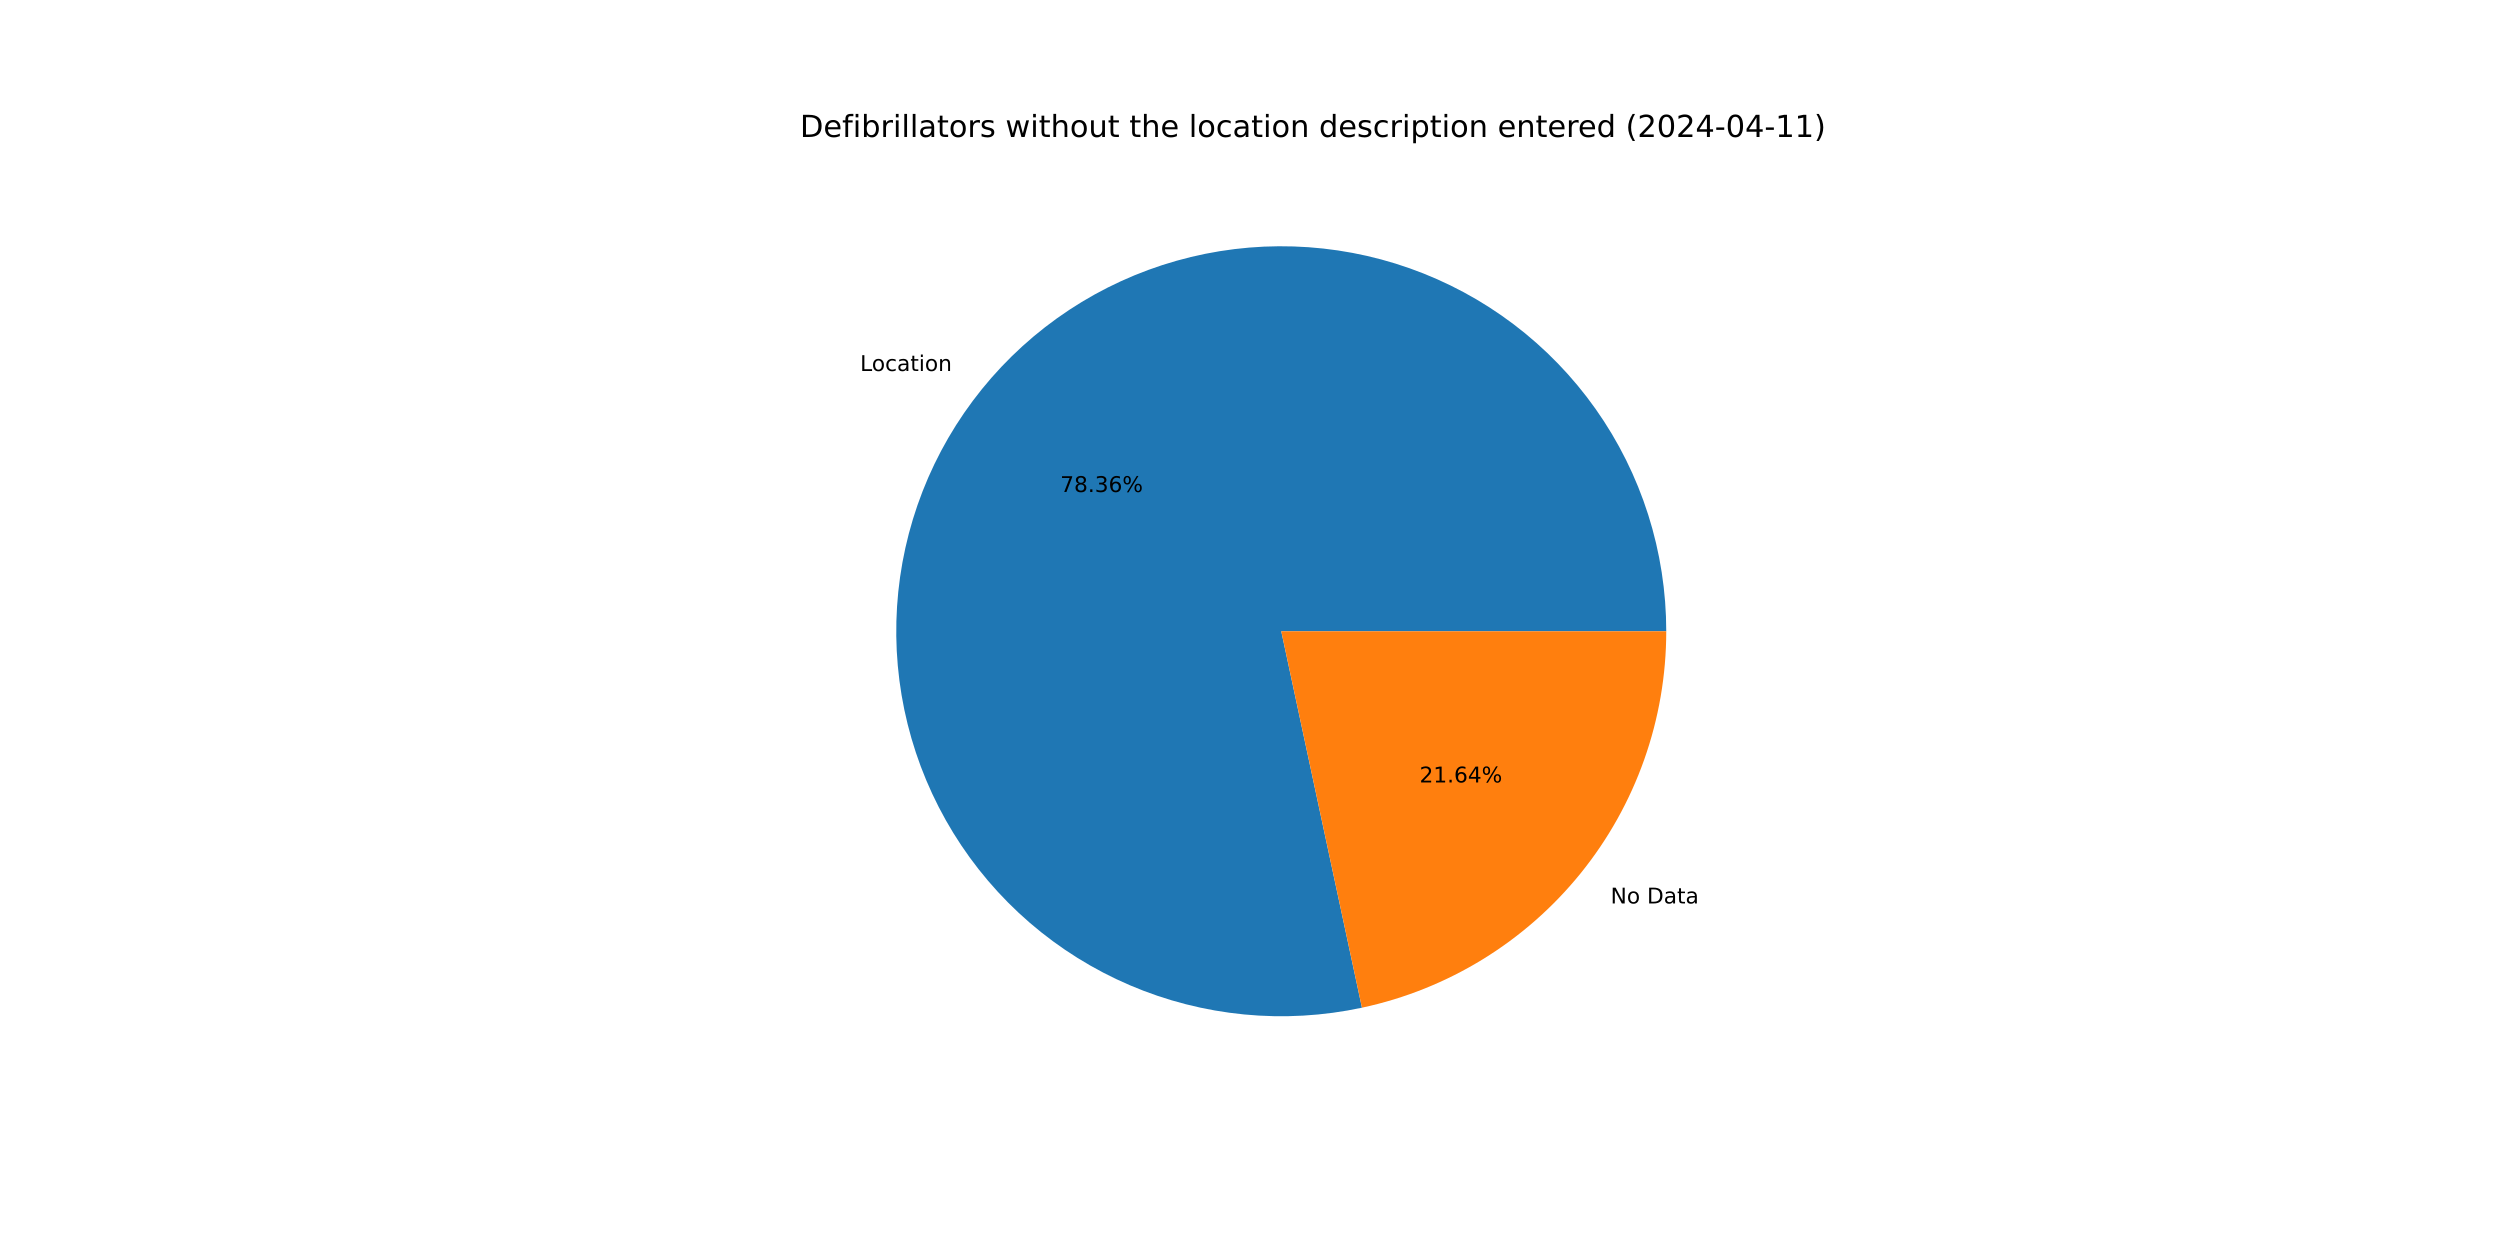
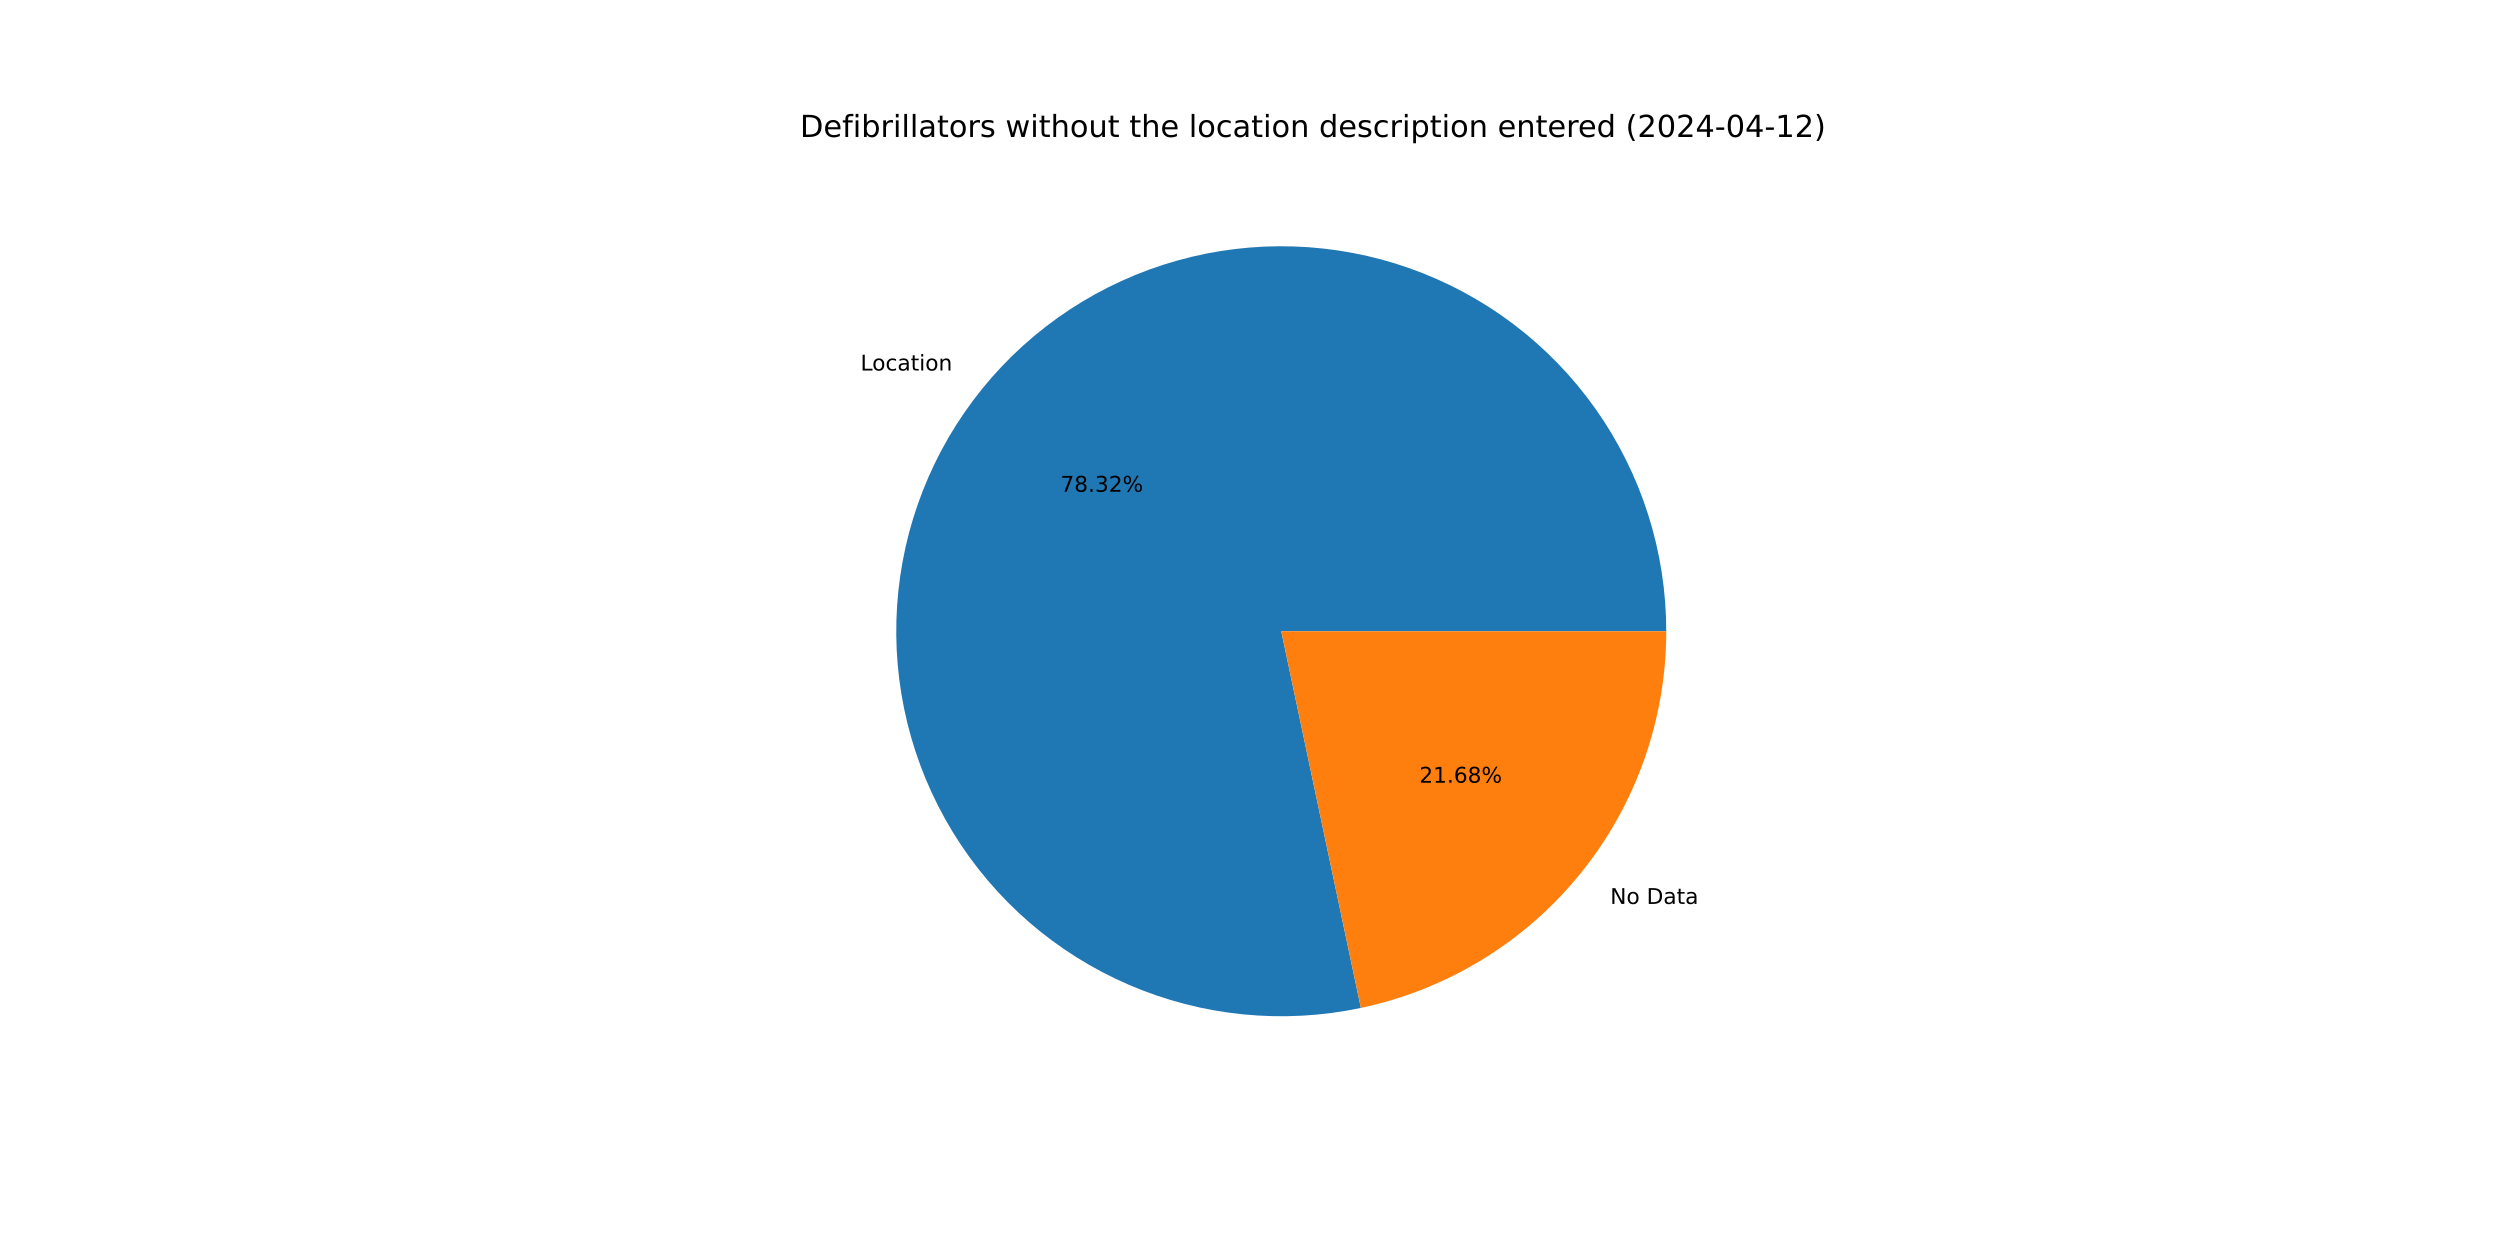
<svg xmlns="http://www.w3.org/2000/svg" xmlns:xlink="http://www.w3.org/1999/xlink" width="1152pt" height="576pt" viewBox="0 0 1152 576" version="1.1">
  <defs>
    <style type="text/css">*{stroke-linejoin: round; stroke-linecap: butt}</style>
  </defs>
  <g id="figure_1">
    <g id="patch_1">
      <path d="M 0 576  L 1152 576  L 1152 0  L 0 0  z " style="fill: #ffffff" />
    </g>
    <g id="axes_1">
      <g id="patch_2">
-         <path d="M 767.808 290.88  C 767.808 272.647 764.997 254.522 759.474 237.145  C 753.952 219.768 745.783 203.346 735.257 188.459  C 724.73 173.571 711.971 160.394 697.43 149.394  C 682.889 138.394 666.738 129.701 649.548 123.622  C 632.358 117.543 614.333 114.151 596.109 113.564  C 577.885 112.977 559.679 115.203 542.134 120.164  C 524.588 125.125 507.912 132.761 492.693 142.802  C 477.474 152.844 463.894 165.173 452.432 179.353  C 440.969 193.532 431.761 209.395 425.132 226.38  C 418.503 243.366 414.532 261.272 413.359 279.468  C 412.187 297.663 413.826 315.931 418.219 333.628  C 422.613 351.324 429.708 368.237 439.255 383.771  C 448.802 399.305 460.687 413.275 474.49 425.188  C 488.294 437.1 503.852 446.814 520.615 453.986  C 537.379 461.159 555.148 465.704 573.297 467.462  C 591.445 469.219 609.756 468.169 627.585 464.347  L 590.4 290.88  z " style="fill: #1f77b4" />
+         <path d="M 767.808 290.88  C 767.808 272.657 765 254.543 759.484 237.175  C 753.968 219.808 745.808 203.393 735.293 188.51  C 724.778 173.627 712.032 160.453 697.505 149.451  C 682.978 138.45 666.843 129.752 649.667 123.664  C 632.491 117.577 614.479 114.172 596.267 113.569  C 578.054 112.966 559.857 115.174 542.316 120.113  C 524.775 125.052 508.1 132.664 492.878 142.681  C 477.655 152.698 464.066 165.001 452.591 179.156  C 441.115 193.312 431.888 209.151 425.236 226.116  C 418.583 243.081 414.585 260.97 413.38 279.153  C 412.175 297.336 413.78 315.596 418.136 333.291  C 422.492 350.985 429.549 367.903 439.057 383.448  C 448.565 398.994 460.412 412.982 474.18 424.919  C 487.948 436.857 503.474 446.603 520.21 453.812  C 536.945 461.022 554.693 465.61 572.826 467.415  C 590.959 469.221 609.262 468.221 627.091 464.452  L 590.4 290.88  z " style="fill: #1f77b4" />
      </g>
      <g id="patch_3">
-         <path d="M 627.585 464.347  C 667.268 455.841 702.855 433.97 728.368 402.407  C 753.882 370.845 767.808 331.465 767.808 290.88  L 590.4 290.88  z " style="fill: #ff7f0e" />
+         <path d="M 627.091 464.452  C 666.883 456.041 702.597 434.197 728.209 402.604  C 753.822 371.011 767.808 331.551 767.808 290.88  L 590.4 290.88  z " style="fill: #ff7f0e" />
      </g>
      <g id="matplotlib.axis_1" />
      <g id="matplotlib.axis_2" />
      <g id="text_1">
-         <g transform="translate(396.3381 170.9591) scale(0.1 -0.1)">
+         <g transform="translate(396.5128 170.7434) scale(0.1 -0.1)">
          <defs>
            <path id="DejaVuSans-4c" d="M 628 4666  L 1259 4666  L 1259 531  L 3531 531  L 3531 0  L 628 0  L 628 4666  z " transform="scale(0.015625)" />
            <path id="DejaVuSans-6f" d="M 1959 3097  Q 1497 3097 1228 2736  Q 959 2375 959 1747  Q 959 1119 1226 758  Q 1494 397 1959 397  Q 2419 397 2687 759  Q 2956 1122 2956 1747  Q 2956 2369 2687 2733  Q 2419 3097 1959 3097  z M 1959 3584  Q 2709 3584 3137 3096  Q 3566 2609 3566 1747  Q 3566 888 3137 398  Q 2709 -91 1959 -91  Q 1206 -91 779 398  Q 353 888 353 1747  Q 353 2609 779 3096  Q 1206 3584 1959 3584  z " transform="scale(0.015625)" />
            <path id="DejaVuSans-63" d="M 3122 3366  L 3122 2828  Q 2878 2963 2633 3030  Q 2388 3097 2138 3097  Q 1578 3097 1268 2742  Q 959 2388 959 1747  Q 959 1106 1268 751  Q 1578 397 2138 397  Q 2388 397 2633 464  Q 2878 531 3122 666  L 3122 134  Q 2881 22 2623 -34  Q 2366 -91 2075 -91  Q 1284 -91 818 406  Q 353 903 353 1747  Q 353 2603 823 3093  Q 1294 3584 2113 3584  Q 2378 3584 2631 3529  Q 2884 3475 3122 3366  z " transform="scale(0.015625)" />
            <path id="DejaVuSans-61" d="M 2194 1759  Q 1497 1759 1228 1600  Q 959 1441 959 1056  Q 959 750 1161 570  Q 1363 391 1709 391  Q 2188 391 2477 730  Q 2766 1069 2766 1631  L 2766 1759  L 2194 1759  z M 3341 1997  L 3341 0  L 2766 0  L 2766 531  Q 2569 213 2275 61  Q 1981 -91 1556 -91  Q 1019 -91 701 211  Q 384 513 384 1019  Q 384 1609 779 1909  Q 1175 2209 1959 2209  L 2766 2209  L 2766 2266  Q 2766 2663 2505 2880  Q 2244 3097 1772 3097  Q 1472 3097 1187 3025  Q 903 2953 641 2809  L 641 3341  Q 956 3463 1253 3523  Q 1550 3584 1831 3584  Q 2591 3584 2966 3190  Q 3341 2797 3341 1997  z " transform="scale(0.015625)" />
            <path id="DejaVuSans-74" d="M 1172 4494  L 1172 3500  L 2356 3500  L 2356 3053  L 1172 3053  L 1172 1153  Q 1172 725 1289 603  Q 1406 481 1766 481  L 2356 481  L 2356 0  L 1766 0  Q 1100 0 847 248  Q 594 497 594 1153  L 594 3053  L 172 3053  L 172 3500  L 594 3500  L 594 4494  L 1172 4494  z " transform="scale(0.015625)" />
            <path id="DejaVuSans-69" d="M 603 3500  L 1178 3500  L 1178 0  L 603 0  L 603 3500  z M 603 4863  L 1178 4863  L 1178 4134  L 603 4134  L 603 4863  z " transform="scale(0.015625)" />
            <path id="DejaVuSans-6e" d="M 3513 2113  L 3513 0  L 2938 0  L 2938 2094  Q 2938 2591 2744 2837  Q 2550 3084 2163 3084  Q 1697 3084 1428 2787  Q 1159 2491 1159 1978  L 1159 0  L 581 0  L 581 3500  L 1159 3500  L 1159 2956  Q 1366 3272 1645 3428  Q 1925 3584 2291 3584  Q 2894 3584 3203 3211  Q 3513 2838 3513 2113  z " transform="scale(0.015625)" />
          </defs>
          <use xlink:href="#DejaVuSans-4c" />
          <use xlink:href="#DejaVuSans-6f" x="53.963" />
          <use xlink:href="#DejaVuSans-63" x="115.145" />
          <use xlink:href="#DejaVuSans-61" x="170.125" />
          <use xlink:href="#DejaVuSans-74" x="231.404" />
          <use xlink:href="#DejaVuSans-69" x="270.613" />
          <use xlink:href="#DejaVuSans-6f" x="298.396" />
          <use xlink:href="#DejaVuSans-6e" x="359.578" />
        </g>
      </g>
      <g id="text_2">
-         <g transform="translate(488.5542 226.7229) scale(0.1 -0.1)">
+         <g transform="translate(488.6495 226.6052) scale(0.1 -0.1)">
          <defs>
            <path id="DejaVuSans-37" d="M 525 4666  L 3525 4666  L 3525 4397  L 1831 0  L 1172 0  L 2766 4134  L 525 4134  L 525 4666  z " transform="scale(0.015625)" />
            <path id="DejaVuSans-38" d="M 2034 2216  Q 1584 2216 1326 1975  Q 1069 1734 1069 1313  Q 1069 891 1326 650  Q 1584 409 2034 409  Q 2484 409 2743 651  Q 3003 894 3003 1313  Q 3003 1734 2745 1975  Q 2488 2216 2034 2216  z M 1403 2484  Q 997 2584 770 2862  Q 544 3141 544 3541  Q 544 4100 942 4425  Q 1341 4750 2034 4750  Q 2731 4750 3128 4425  Q 3525 4100 3525 3541  Q 3525 3141 3298 2862  Q 3072 2584 2669 2484  Q 3125 2378 3379 2068  Q 3634 1759 3634 1313  Q 3634 634 3220 271  Q 2806 -91 2034 -91  Q 1263 -91 848 271  Q 434 634 434 1313  Q 434 1759 690 2068  Q 947 2378 1403 2484  z M 1172 3481  Q 1172 3119 1398 2916  Q 1625 2713 2034 2713  Q 2441 2713 2670 2916  Q 2900 3119 2900 3481  Q 2900 3844 2670 4047  Q 2441 4250 2034 4250  Q 1625 4250 1398 4047  Q 1172 3844 1172 3481  z " transform="scale(0.015625)" />
            <path id="DejaVuSans-2e" d="M 684 794  L 1344 794  L 1344 0  L 684 0  L 684 794  z " transform="scale(0.015625)" />
            <path id="DejaVuSans-33" d="M 2597 2516  Q 3050 2419 3304 2112  Q 3559 1806 3559 1356  Q 3559 666 3084 287  Q 2609 -91 1734 -91  Q 1441 -91 1130 -33  Q 819 25 488 141  L 488 750  Q 750 597 1062 519  Q 1375 441 1716 441  Q 2309 441 2620 675  Q 2931 909 2931 1356  Q 2931 1769 2642 2001  Q 2353 2234 1838 2234  L 1294 2234  L 1294 2753  L 1863 2753  Q 2328 2753 2575 2939  Q 2822 3125 2822 3475  Q 2822 3834 2567 4026  Q 2313 4219 1838 4219  Q 1578 4219 1281 4162  Q 984 4106 628 3988  L 628 4550  Q 988 4650 1302 4700  Q 1616 4750 1894 4750  Q 2613 4750 3031 4423  Q 3450 4097 3450 3541  Q 3450 3153 3228 2886  Q 3006 2619 2597 2516  z " transform="scale(0.015625)" />
-             <path id="DejaVuSans-36" d="M 2113 2584  Q 1688 2584 1439 2293  Q 1191 2003 1191 1497  Q 1191 994 1439 701  Q 1688 409 2113 409  Q 2538 409 2786 701  Q 3034 994 3034 1497  Q 3034 2003 2786 2293  Q 2538 2584 2113 2584  z M 3366 4563  L 3366 3988  Q 3128 4100 2886 4159  Q 2644 4219 2406 4219  Q 1781 4219 1451 3797  Q 1122 3375 1075 2522  Q 1259 2794 1537 2939  Q 1816 3084 2150 3084  Q 2853 3084 3261 2657  Q 3669 2231 3669 1497  Q 3669 778 3244 343  Q 2819 -91 2113 -91  Q 1303 -91 875 529  Q 447 1150 447 2328  Q 447 3434 972 4092  Q 1497 4750 2381 4750  Q 2619 4750 2861 4703  Q 3103 4656 3366 4563  z " transform="scale(0.015625)" />
+             <path id="DejaVuSans-32" d="M 1228 531  L 3431 531  L 3431 0  L 469 0  L 469 531  Q 828 903 1448 1529  Q 2069 2156 2228 2338  Q 2531 2678 2651 2914  Q 2772 3150 2772 3378  Q 2772 3750 2511 3984  Q 2250 4219 1831 4219  Q 1534 4219 1204 4116  Q 875 4013 500 3803  L 500 4441  Q 881 4594 1212 4672  Q 1544 4750 1819 4750  Q 2544 4750 2975 4387  Q 3406 4025 3406 3419  Q 3406 3131 3298 2873  Q 3191 2616 2906 2266  Q 2828 2175 2409 1742  Q 1991 1309 1228 531  z " transform="scale(0.015625)" />
            <path id="DejaVuSans-25" d="M 4653 2053  Q 4381 2053 4226 1822  Q 4072 1591 4072 1178  Q 4072 772 4226 539  Q 4381 306 4653 306  Q 4919 306 5073 539  Q 5228 772 5228 1178  Q 5228 1588 5073 1820  Q 4919 2053 4653 2053  z M 4653 2450  Q 5147 2450 5437 2106  Q 5728 1763 5728 1178  Q 5728 594 5436 251  Q 5144 -91 4653 -91  Q 4153 -91 3862 251  Q 3572 594 3572 1178  Q 3572 1766 3864 2108  Q 4156 2450 4653 2450  z M 1428 4353  Q 1159 4353 1004 4120  Q 850 3888 850 3481  Q 850 3069 1003 2837  Q 1156 2606 1428 2606  Q 1700 2606 1854 2837  Q 2009 3069 2009 3481  Q 2009 3884 1853 4118  Q 1697 4353 1428 4353  z M 4250 4750  L 4750 4750  L 1831 -91  L 1331 -91  L 4250 4750  z M 1428 4750  Q 1922 4750 2215 4408  Q 2509 4066 2509 3481  Q 2509 2891 2217 2550  Q 1925 2209 1428 2209  Q 931 2209 642 2551  Q 353 2894 353 3481  Q 353 4063 643 4406  Q 934 4750 1428 4750  z " transform="scale(0.015625)" />
          </defs>
          <use xlink:href="#DejaVuSans-37" />
          <use xlink:href="#DejaVuSans-38" x="63.623" />
          <use xlink:href="#DejaVuSans-2e" x="127.246" />
          <use xlink:href="#DejaVuSans-33" x="159.033" />
-           <use xlink:href="#DejaVuSans-36" x="222.656" />
+           <use xlink:href="#DejaVuSans-32" x="222.656" />
          <use xlink:href="#DejaVuSans-25" x="286.279" />
        </g>
      </g>
      <g id="text_3">
-         <g transform="translate(742.165 416.3196) scale(0.1 -0.1)">
+         <g transform="translate(741.9903 416.5354) scale(0.1 -0.1)">
          <defs>
            <path id="DejaVuSans-4e" d="M 628 4666  L 1478 4666  L 3547 763  L 3547 4666  L 4159 4666  L 4159 0  L 3309 0  L 1241 3903  L 1241 0  L 628 0  L 628 4666  z " transform="scale(0.015625)" />
            <path id="DejaVuSans-20" transform="scale(0.015625)" />
            <path id="DejaVuSans-44" d="M 1259 4147  L 1259 519  L 2022 519  Q 2988 519 3436 956  Q 3884 1394 3884 2338  Q 3884 3275 3436 3711  Q 2988 4147 2022 4147  L 1259 4147  z M 628 4666  L 1925 4666  Q 3281 4666 3915 4102  Q 4550 3538 4550 2338  Q 4550 1131 3912 565  Q 3275 0 1925 0  L 628 0  L 628 4666  z " transform="scale(0.015625)" />
          </defs>
          <use xlink:href="#DejaVuSans-4e" />
          <use xlink:href="#DejaVuSans-6f" x="74.805" />
          <use xlink:href="#DejaVuSans-20" x="135.986" />
          <use xlink:href="#DejaVuSans-44" x="167.773" />
          <use xlink:href="#DejaVuSans-61" x="244.775" />
          <use xlink:href="#DejaVuSans-74" x="306.055" />
          <use xlink:href="#DejaVuSans-61" x="345.264" />
        </g>
      </g>
      <g id="text_4">
-         <g transform="translate(654.1161 360.5559) scale(0.1 -0.1)">
+         <g transform="translate(654.0208 360.6736) scale(0.1 -0.1)">
          <defs>
-             <path id="DejaVuSans-32" d="M 1228 531  L 3431 531  L 3431 0  L 469 0  L 469 531  Q 828 903 1448 1529  Q 2069 2156 2228 2338  Q 2531 2678 2651 2914  Q 2772 3150 2772 3378  Q 2772 3750 2511 3984  Q 2250 4219 1831 4219  Q 1534 4219 1204 4116  Q 875 4013 500 3803  L 500 4441  Q 881 4594 1212 4672  Q 1544 4750 1819 4750  Q 2544 4750 2975 4387  Q 3406 4025 3406 3419  Q 3406 3131 3298 2873  Q 3191 2616 2906 2266  Q 2828 2175 2409 1742  Q 1991 1309 1228 531  z " transform="scale(0.015625)" />
            <path id="DejaVuSans-31" d="M 794 531  L 1825 531  L 1825 4091  L 703 3866  L 703 4441  L 1819 4666  L 2450 4666  L 2450 531  L 3481 531  L 3481 0  L 794 0  L 794 531  z " transform="scale(0.015625)" />
-             <path id="DejaVuSans-34" d="M 2419 4116  L 825 1625  L 2419 1625  L 2419 4116  z M 2253 4666  L 3047 4666  L 3047 1625  L 3713 1625  L 3713 1100  L 3047 1100  L 3047 0  L 2419 0  L 2419 1100  L 313 1100  L 313 1709  L 2253 4666  z " transform="scale(0.015625)" />
+             <path id="DejaVuSans-36" d="M 2113 2584  Q 1688 2584 1439 2293  Q 1191 2003 1191 1497  Q 1191 994 1439 701  Q 1688 409 2113 409  Q 2538 409 2786 701  Q 3034 994 3034 1497  Q 3034 2003 2786 2293  Q 2538 2584 2113 2584  z M 3366 4563  L 3366 3988  Q 3128 4100 2886 4159  Q 2644 4219 2406 4219  Q 1781 4219 1451 3797  Q 1122 3375 1075 2522  Q 1259 2794 1537 2939  Q 1816 3084 2150 3084  Q 2853 3084 3261 2657  Q 3669 2231 3669 1497  Q 3669 778 3244 343  Q 2819 -91 2113 -91  Q 1303 -91 875 529  Q 447 1150 447 2328  Q 447 3434 972 4092  Q 1497 4750 2381 4750  Q 2619 4750 2861 4703  Q 3103 4656 3366 4563  z " transform="scale(0.015625)" />
          </defs>
          <use xlink:href="#DejaVuSans-32" />
          <use xlink:href="#DejaVuSans-31" x="63.623" />
          <use xlink:href="#DejaVuSans-2e" x="127.246" />
          <use xlink:href="#DejaVuSans-36" x="159.033" />
-           <use xlink:href="#DejaVuSans-34" x="222.656" />
+           <use xlink:href="#DejaVuSans-38" x="222.656" />
          <use xlink:href="#DejaVuSans-25" x="286.279" />
        </g>
      </g>
      <g id="text_5">
        <g transform="translate(368.64 63.12) scale(0.14 -0.14)">
          <defs>
            <path id="DejaVuSans-65" d="M 3597 1894  L 3597 1613  L 953 1613  Q 991 1019 1311 708  Q 1631 397 2203 397  Q 2534 397 2845 478  Q 3156 559 3463 722  L 3463 178  Q 3153 47 2828 -22  Q 2503 -91 2169 -91  Q 1331 -91 842 396  Q 353 884 353 1716  Q 353 2575 817 3079  Q 1281 3584 2069 3584  Q 2775 3584 3186 3129  Q 3597 2675 3597 1894  z M 3022 2063  Q 3016 2534 2758 2815  Q 2500 3097 2075 3097  Q 1594 3097 1305 2825  Q 1016 2553 972 2059  L 3022 2063  z " transform="scale(0.015625)" />
            <path id="DejaVuSans-66" d="M 2375 4863  L 2375 4384  L 1825 4384  Q 1516 4384 1395 4259  Q 1275 4134 1275 3809  L 1275 3500  L 2222 3500  L 2222 3053  L 1275 3053  L 1275 0  L 697 0  L 697 3053  L 147 3053  L 147 3500  L 697 3500  L 697 3744  Q 697 4328 969 4595  Q 1241 4863 1831 4863  L 2375 4863  z " transform="scale(0.015625)" />
            <path id="DejaVuSans-62" d="M 3116 1747  Q 3116 2381 2855 2742  Q 2594 3103 2138 3103  Q 1681 3103 1420 2742  Q 1159 2381 1159 1747  Q 1159 1113 1420 752  Q 1681 391 2138 391  Q 2594 391 2855 752  Q 3116 1113 3116 1747  z M 1159 2969  Q 1341 3281 1617 3432  Q 1894 3584 2278 3584  Q 2916 3584 3314 3078  Q 3713 2572 3713 1747  Q 3713 922 3314 415  Q 2916 -91 2278 -91  Q 1894 -91 1617 61  Q 1341 213 1159 525  L 1159 0  L 581 0  L 581 4863  L 1159 4863  L 1159 2969  z " transform="scale(0.015625)" />
            <path id="DejaVuSans-72" d="M 2631 2963  Q 2534 3019 2420 3045  Q 2306 3072 2169 3072  Q 1681 3072 1420 2755  Q 1159 2438 1159 1844  L 1159 0  L 581 0  L 581 3500  L 1159 3500  L 1159 2956  Q 1341 3275 1631 3429  Q 1922 3584 2338 3584  Q 2397 3584 2469 3576  Q 2541 3569 2628 3553  L 2631 2963  z " transform="scale(0.015625)" />
            <path id="DejaVuSans-6c" d="M 603 4863  L 1178 4863  L 1178 0  L 603 0  L 603 4863  z " transform="scale(0.015625)" />
            <path id="DejaVuSans-73" d="M 2834 3397  L 2834 2853  Q 2591 2978 2328 3040  Q 2066 3103 1784 3103  Q 1356 3103 1142 2972  Q 928 2841 928 2578  Q 928 2378 1081 2264  Q 1234 2150 1697 2047  L 1894 2003  Q 2506 1872 2764 1633  Q 3022 1394 3022 966  Q 3022 478 2636 193  Q 2250 -91 1575 -91  Q 1294 -91 989 -36  Q 684 19 347 128  L 347 722  Q 666 556 975 473  Q 1284 391 1588 391  Q 1994 391 2212 530  Q 2431 669 2431 922  Q 2431 1156 2273 1281  Q 2116 1406 1581 1522  L 1381 1569  Q 847 1681 609 1914  Q 372 2147 372 2553  Q 372 3047 722 3315  Q 1072 3584 1716 3584  Q 2034 3584 2315 3537  Q 2597 3491 2834 3397  z " transform="scale(0.015625)" />
            <path id="DejaVuSans-77" d="M 269 3500  L 844 3500  L 1563 769  L 2278 3500  L 2956 3500  L 3675 769  L 4391 3500  L 4966 3500  L 4050 0  L 3372 0  L 2619 2869  L 1863 0  L 1184 0  L 269 3500  z " transform="scale(0.015625)" />
            <path id="DejaVuSans-68" d="M 3513 2113  L 3513 0  L 2938 0  L 2938 2094  Q 2938 2591 2744 2837  Q 2550 3084 2163 3084  Q 1697 3084 1428 2787  Q 1159 2491 1159 1978  L 1159 0  L 581 0  L 581 4863  L 1159 4863  L 1159 2956  Q 1366 3272 1645 3428  Q 1925 3584 2291 3584  Q 2894 3584 3203 3211  Q 3513 2838 3513 2113  z " transform="scale(0.015625)" />
            <path id="DejaVuSans-75" d="M 544 1381  L 544 3500  L 1119 3500  L 1119 1403  Q 1119 906 1312 657  Q 1506 409 1894 409  Q 2359 409 2629 706  Q 2900 1003 2900 1516  L 2900 3500  L 3475 3500  L 3475 0  L 2900 0  L 2900 538  Q 2691 219 2414 64  Q 2138 -91 1772 -91  Q 1169 -91 856 284  Q 544 659 544 1381  z M 1991 3584  L 1991 3584  z " transform="scale(0.015625)" />
            <path id="DejaVuSans-64" d="M 2906 2969  L 2906 4863  L 3481 4863  L 3481 0  L 2906 0  L 2906 525  Q 2725 213 2448 61  Q 2172 -91 1784 -91  Q 1150 -91 751 415  Q 353 922 353 1747  Q 353 2572 751 3078  Q 1150 3584 1784 3584  Q 2172 3584 2448 3432  Q 2725 3281 2906 2969  z M 947 1747  Q 947 1113 1208 752  Q 1469 391 1925 391  Q 2381 391 2643 752  Q 2906 1113 2906 1747  Q 2906 2381 2643 2742  Q 2381 3103 1925 3103  Q 1469 3103 1208 2742  Q 947 2381 947 1747  z " transform="scale(0.015625)" />
            <path id="DejaVuSans-70" d="M 1159 525  L 1159 -1331  L 581 -1331  L 581 3500  L 1159 3500  L 1159 2969  Q 1341 3281 1617 3432  Q 1894 3584 2278 3584  Q 2916 3584 3314 3078  Q 3713 2572 3713 1747  Q 3713 922 3314 415  Q 2916 -91 2278 -91  Q 1894 -91 1617 61  Q 1341 213 1159 525  z M 3116 1747  Q 3116 2381 2855 2742  Q 2594 3103 2138 3103  Q 1681 3103 1420 2742  Q 1159 2381 1159 1747  Q 1159 1113 1420 752  Q 1681 391 2138 391  Q 2594 391 2855 752  Q 3116 1113 3116 1747  z " transform="scale(0.015625)" />
            <path id="DejaVuSans-28" d="M 1984 4856  Q 1566 4138 1362 3434  Q 1159 2731 1159 2009  Q 1159 1288 1364 580  Q 1569 -128 1984 -844  L 1484 -844  Q 1016 -109 783 600  Q 550 1309 550 2009  Q 550 2706 781 3412  Q 1013 4119 1484 4856  L 1984 4856  z " transform="scale(0.015625)" />
            <path id="DejaVuSans-30" d="M 2034 4250  Q 1547 4250 1301 3770  Q 1056 3291 1056 2328  Q 1056 1369 1301 889  Q 1547 409 2034 409  Q 2525 409 2770 889  Q 3016 1369 3016 2328  Q 3016 3291 2770 3770  Q 2525 4250 2034 4250  z M 2034 4750  Q 2819 4750 3233 4129  Q 3647 3509 3647 2328  Q 3647 1150 3233 529  Q 2819 -91 2034 -91  Q 1250 -91 836 529  Q 422 1150 422 2328  Q 422 3509 836 4129  Q 1250 4750 2034 4750  z " transform="scale(0.015625)" />
+             <path id="DejaVuSans-34" d="M 2419 4116  L 825 1625  L 2419 1625  L 2419 4116  z M 2253 4666  L 3047 4666  L 3047 1625  L 3713 1625  L 3713 1100  L 3047 1100  L 3047 0  L 2419 0  L 2419 1100  L 313 1100  L 313 1709  L 2253 4666  z " transform="scale(0.015625)" />
            <path id="DejaVuSans-2d" d="M 313 2009  L 1997 2009  L 1997 1497  L 313 1497  L 313 2009  z " transform="scale(0.015625)" />
            <path id="DejaVuSans-29" d="M 513 4856  L 1013 4856  Q 1481 4119 1714 3412  Q 1947 2706 1947 2009  Q 1947 1309 1714 600  Q 1481 -109 1013 -844  L 513 -844  Q 928 -128 1133 580  Q 1338 1288 1338 2009  Q 1338 2731 1133 3434  Q 928 4138 513 4856  z " transform="scale(0.015625)" />
          </defs>
          <use xlink:href="#DejaVuSans-44" />
          <use xlink:href="#DejaVuSans-65" x="77.002" />
          <use xlink:href="#DejaVuSans-66" x="138.525" />
          <use xlink:href="#DejaVuSans-69" x="173.73" />
          <use xlink:href="#DejaVuSans-62" x="201.514" />
          <use xlink:href="#DejaVuSans-72" x="264.99" />
          <use xlink:href="#DejaVuSans-69" x="306.104" />
          <use xlink:href="#DejaVuSans-6c" x="333.887" />
          <use xlink:href="#DejaVuSans-6c" x="361.67" />
          <use xlink:href="#DejaVuSans-61" x="389.453" />
          <use xlink:href="#DejaVuSans-74" x="450.732" />
          <use xlink:href="#DejaVuSans-6f" x="489.941" />
          <use xlink:href="#DejaVuSans-72" x="551.123" />
          <use xlink:href="#DejaVuSans-73" x="592.236" />
          <use xlink:href="#DejaVuSans-20" x="644.336" />
          <use xlink:href="#DejaVuSans-77" x="676.123" />
          <use xlink:href="#DejaVuSans-69" x="757.91" />
          <use xlink:href="#DejaVuSans-74" x="785.693" />
          <use xlink:href="#DejaVuSans-68" x="824.902" />
          <use xlink:href="#DejaVuSans-6f" x="888.281" />
          <use xlink:href="#DejaVuSans-75" x="949.463" />
          <use xlink:href="#DejaVuSans-74" x="1012.842" />
          <use xlink:href="#DejaVuSans-20" x="1052.051" />
          <use xlink:href="#DejaVuSans-74" x="1083.838" />
          <use xlink:href="#DejaVuSans-68" x="1123.047" />
          <use xlink:href="#DejaVuSans-65" x="1186.426" />
          <use xlink:href="#DejaVuSans-20" x="1247.949" />
          <use xlink:href="#DejaVuSans-6c" x="1279.736" />
          <use xlink:href="#DejaVuSans-6f" x="1307.52" />
          <use xlink:href="#DejaVuSans-63" x="1368.701" />
          <use xlink:href="#DejaVuSans-61" x="1423.682" />
          <use xlink:href="#DejaVuSans-74" x="1484.961" />
          <use xlink:href="#DejaVuSans-69" x="1524.17" />
          <use xlink:href="#DejaVuSans-6f" x="1551.953" />
          <use xlink:href="#DejaVuSans-6e" x="1613.135" />
          <use xlink:href="#DejaVuSans-20" x="1676.514" />
          <use xlink:href="#DejaVuSans-64" x="1708.301" />
          <use xlink:href="#DejaVuSans-65" x="1771.777" />
          <use xlink:href="#DejaVuSans-73" x="1833.301" />
          <use xlink:href="#DejaVuSans-63" x="1885.4" />
          <use xlink:href="#DejaVuSans-72" x="1940.381" />
          <use xlink:href="#DejaVuSans-69" x="1981.494" />
          <use xlink:href="#DejaVuSans-70" x="2009.277" />
          <use xlink:href="#DejaVuSans-74" x="2072.754" />
          <use xlink:href="#DejaVuSans-69" x="2111.963" />
          <use xlink:href="#DejaVuSans-6f" x="2139.746" />
          <use xlink:href="#DejaVuSans-6e" x="2200.928" />
          <use xlink:href="#DejaVuSans-20" x="2264.307" />
          <use xlink:href="#DejaVuSans-65" x="2296.094" />
          <use xlink:href="#DejaVuSans-6e" x="2357.617" />
          <use xlink:href="#DejaVuSans-74" x="2420.996" />
          <use xlink:href="#DejaVuSans-65" x="2460.205" />
          <use xlink:href="#DejaVuSans-72" x="2521.729" />
          <use xlink:href="#DejaVuSans-65" x="2560.592" />
          <use xlink:href="#DejaVuSans-64" x="2622.115" />
          <use xlink:href="#DejaVuSans-20" x="2685.592" />
          <use xlink:href="#DejaVuSans-28" x="2717.379" />
          <use xlink:href="#DejaVuSans-32" x="2756.393" />
          <use xlink:href="#DejaVuSans-30" x="2820.016" />
          <use xlink:href="#DejaVuSans-32" x="2883.639" />
          <use xlink:href="#DejaVuSans-34" x="2947.262" />
          <use xlink:href="#DejaVuSans-2d" x="3010.885" />
          <use xlink:href="#DejaVuSans-30" x="3046.969" />
          <use xlink:href="#DejaVuSans-34" x="3110.592" />
          <use xlink:href="#DejaVuSans-2d" x="3174.215" />
          <use xlink:href="#DejaVuSans-31" x="3210.299" />
-           <use xlink:href="#DejaVuSans-31" x="3273.922" />
+           <use xlink:href="#DejaVuSans-32" x="3273.922" />
          <use xlink:href="#DejaVuSans-29" x="3337.545" />
        </g>
      </g>
    </g>
  </g>
</svg>
